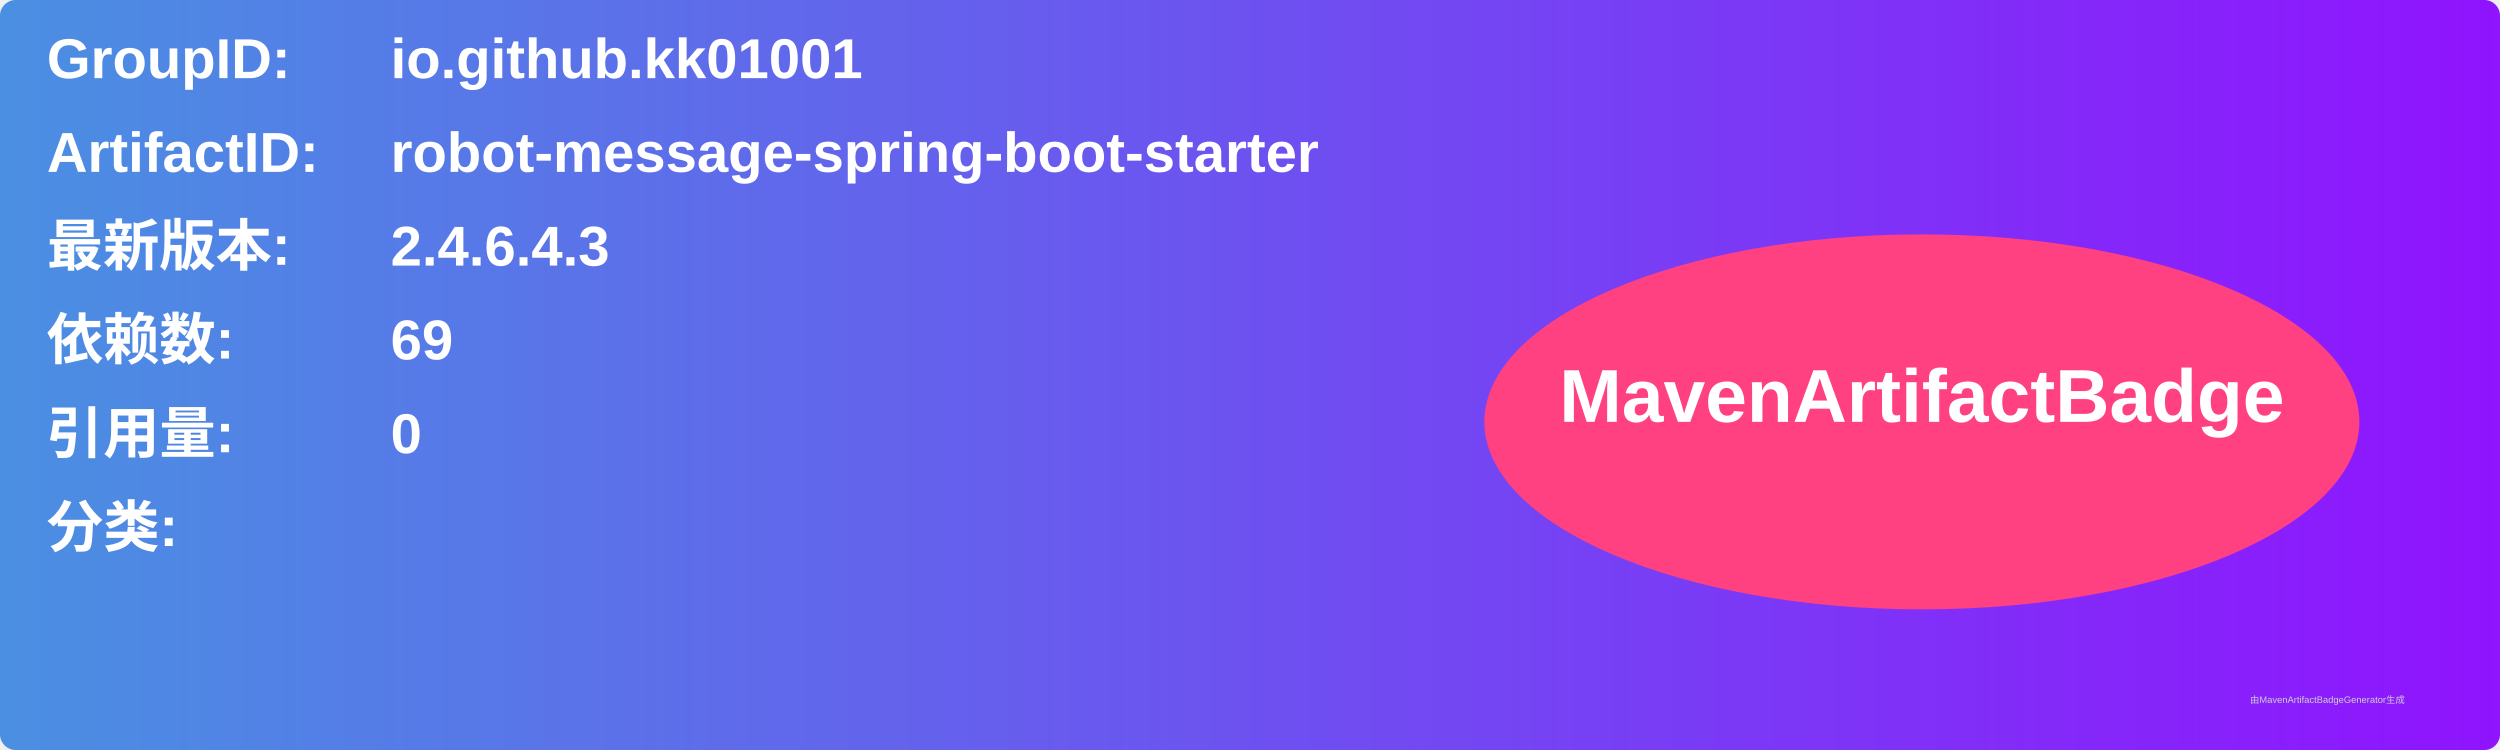
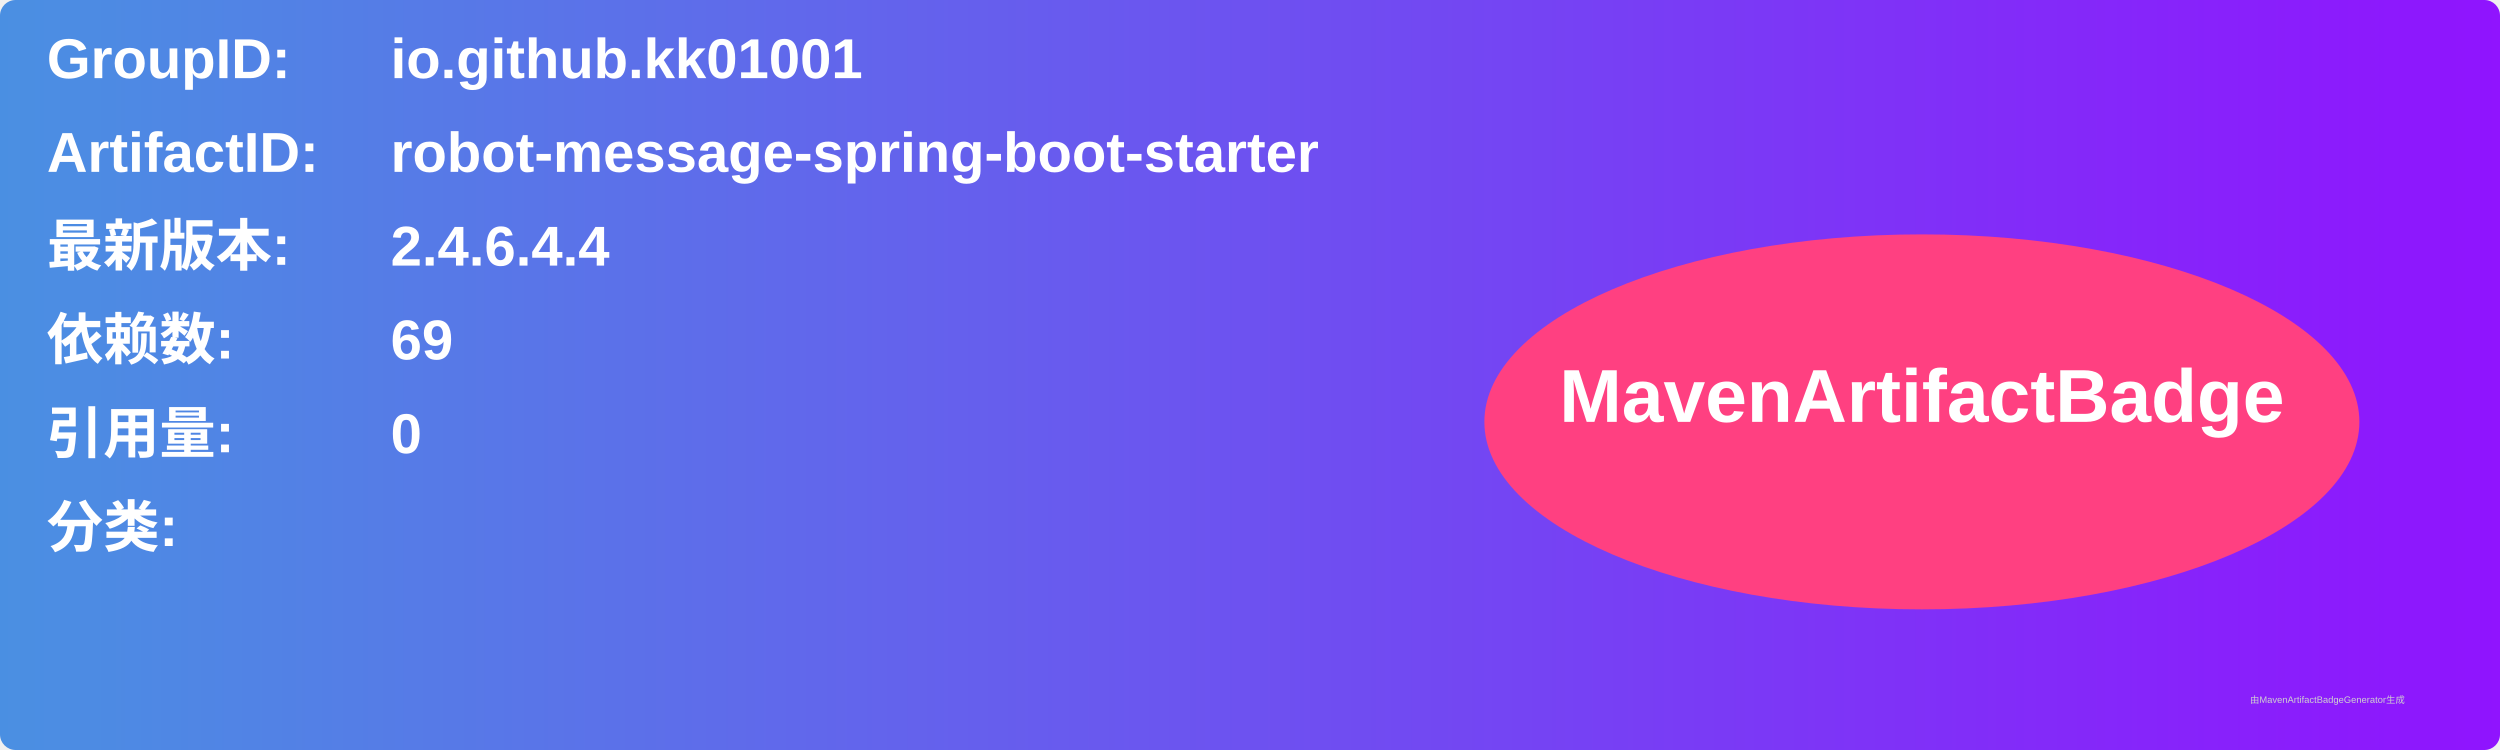
<svg xmlns="http://www.w3.org/2000/svg" width="800" height="240" viewBox="0 0 800 240">
  <linearGradient id="grad" x1="0%" y1="0%" x2="100%" y2="0%">
    <stop offset="0%" stop-color="#4a90e2" />
    <stop offset="100%" stop-color="#9013fe" />
  </linearGradient>
  <rect width="100%" height="100%" rx="5" ry="5" fill="url(#grad)" />
  <g transform="translate(15, 15)">
    <text x="0" y="10" font-family="Arial" font-size="18" fill="white" font-weight="bold" width="260">GroupID:</text>
    <text x="110" y="10" font-family="Arial" font-size="18" fill="white" font-weight="bold" width="460">io.github.kk01001</text>
    <text x="0" y="40" font-family="Arial" font-size="18" fill="white" font-weight="bold" width="260">ArtifactID:</text>
    <text x="110" y="40" font-family="Arial" font-size="18" fill="white" font-weight="bold" width="460">robot-message-spring-boot-starter</text>
    <text x="0" y="70" font-family="Arial" font-size="18" fill="white" font-weight="bold">最新版本:</text>
    <text x="110" y="70" font-family="Arial" font-size="18" fill="white" font-weight="bold">
-       <tspan font-weight="bold">2.4.6.4.3</tspan>
+       <tspan font-weight="bold">2.4.6.4.4</tspan>
    </text>
    <text x="0" y="100" font-family="Arial" font-size="18" fill="white" font-weight="bold">依赖数: </text>
    <text x="110" y="100" font-family="Arial" font-size="18" fill="white">
      <tspan font-weight="bold">69</tspan>
    </text>
    <text x="0" y="130" font-family="Arial" font-size="18" fill="white" font-weight="bold">引用量: </text>
    <text x="110" y="130" font-family="Arial" font-size="18" fill="white">
      <tspan font-weight="bold">0</tspan>
    </text>
    <text x="0" y="160" font-family="Arial" font-size="18" fill="white" font-weight="bold">分类:</text>
    <text x="10" y="190" font-family="Arial" font-size="10" fill="white">
      <tspan font-weight="bold" />
    </text>
    <ellipse cx="600" cy="120" rx="140" ry="60" fill="#ff4081" />
    <text x="600" y="120" text-anchor="middle" font-family="Arial" font-size="24" fill="white" font-weight="bold">MavenArtifactBadge</text>
  </g>
  <text x="720" y="225" font-family="Arial" font-size="3" fill="#d0d0d0">由MavenArtifactBadgeGenerator生成</text>
</svg>
